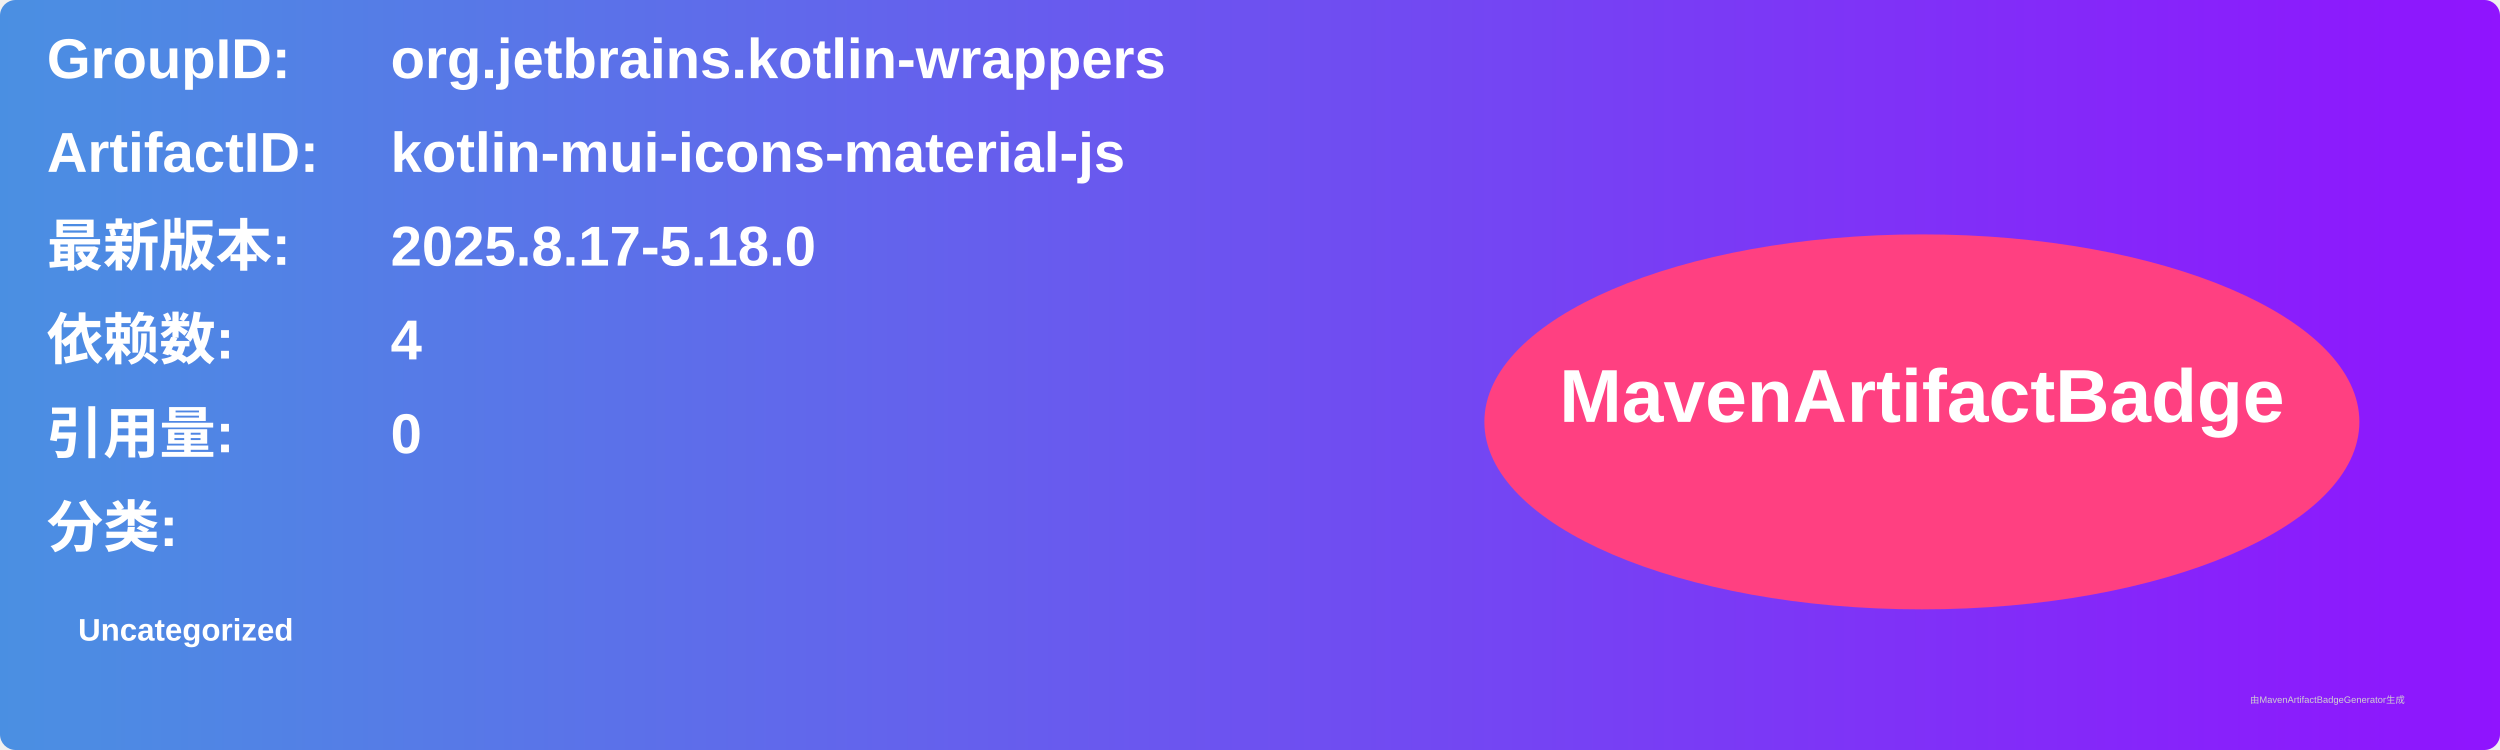
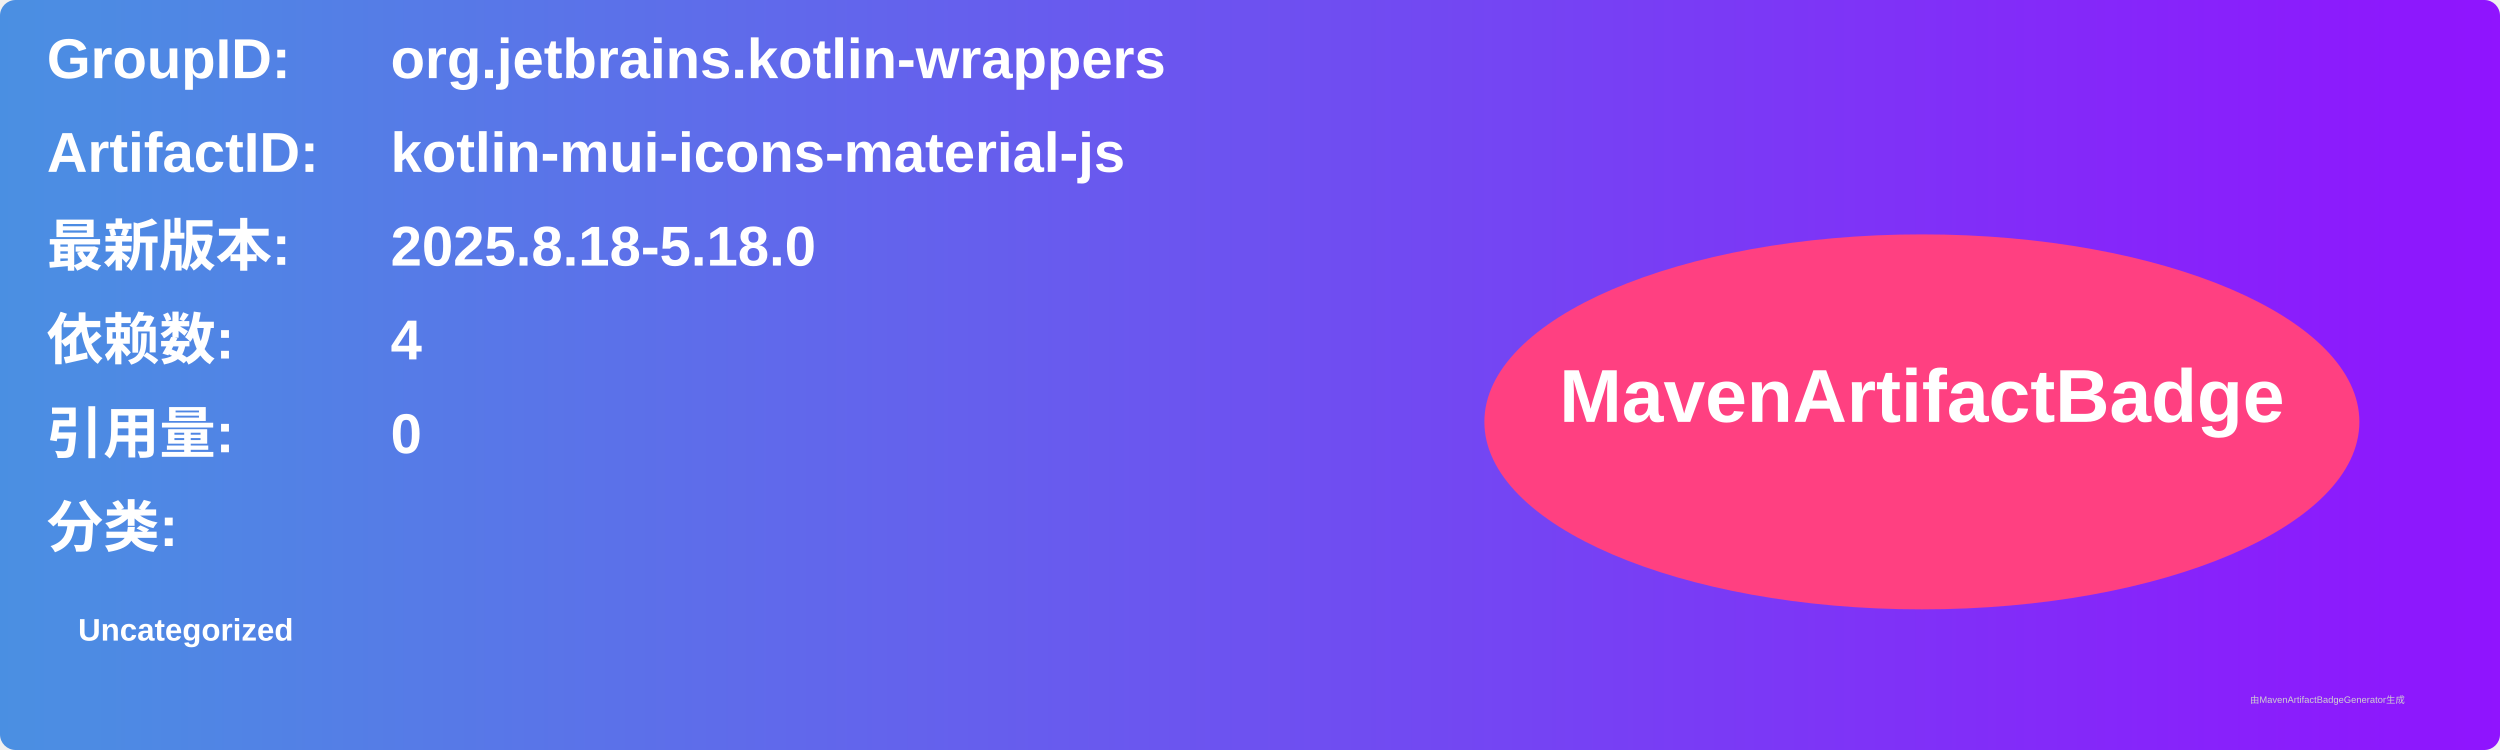
<svg xmlns="http://www.w3.org/2000/svg" width="800" height="240" viewBox="0 0 800 240">
  <linearGradient id="grad" x1="0%" y1="0%" x2="100%" y2="0%">
    <stop offset="0%" stop-color="#4a90e2" />
    <stop offset="100%" stop-color="#9013fe" />
  </linearGradient>
  <rect width="100%" height="100%" rx="5" ry="5" fill="url(#grad)" />
  <g transform="translate(15, 15)">
    <text x="0" y="10" font-family="Arial" font-size="18" fill="white" font-weight="bold" width="260">GroupID:</text>
    <text x="110" y="10" font-family="Arial" font-size="18" fill="white" font-weight="bold" width="460">org.jetbrains.kotlin-wrappers</text>
    <text x="0" y="40" font-family="Arial" font-size="18" fill="white" font-weight="bold" width="260">ArtifactID:</text>
    <text x="110" y="40" font-family="Arial" font-size="18" fill="white" font-weight="bold" width="460">kotlin-mui-icons-material-js</text>
    <text x="0" y="70" font-family="Arial" font-size="18" fill="white" font-weight="bold">最新版本:</text>
    <text x="110" y="70" font-family="Arial" font-size="18" fill="white" font-weight="bold">
-       <tspan font-weight="bold">2025.8.17-5.18.0</tspan>
+       <tspan font-weight="bold">2025.8.18-5.18.0</tspan>
    </text>
    <text x="0" y="100" font-family="Arial" font-size="18" fill="white" font-weight="bold">依赖数: </text>
    <text x="110" y="100" font-family="Arial" font-size="18" fill="white">
      <tspan font-weight="bold">4</tspan>
    </text>
    <text x="0" y="130" font-family="Arial" font-size="18" fill="white" font-weight="bold">引用量: </text>
    <text x="110" y="130" font-family="Arial" font-size="18" fill="white">
      <tspan font-weight="bold">0</tspan>
    </text>
    <text x="0" y="160" font-family="Arial" font-size="18" fill="white" font-weight="bold">分类:</text>
    <text x="10" y="190" font-family="Arial" font-size="10" fill="white">
      <tspan font-weight="bold">Uncategorized</tspan>
    </text>
    <ellipse cx="600" cy="120" rx="140" ry="60" fill="#ff4081" />
    <text x="600" y="120" text-anchor="middle" font-family="Arial" font-size="24" fill="white" font-weight="bold">MavenArtifactBadge</text>
  </g>
  <text x="720" y="225" font-family="Arial" font-size="3" fill="#d0d0d0">由MavenArtifactBadgeGenerator生成</text>
</svg>
